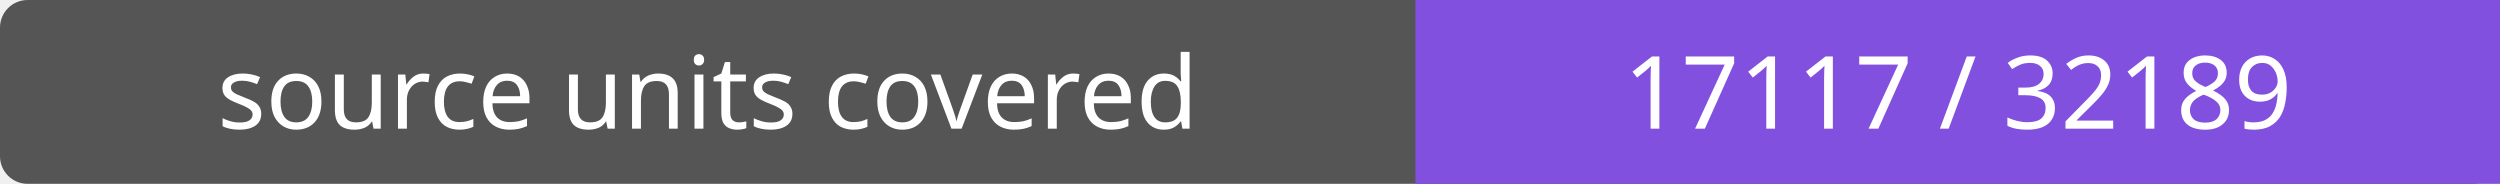
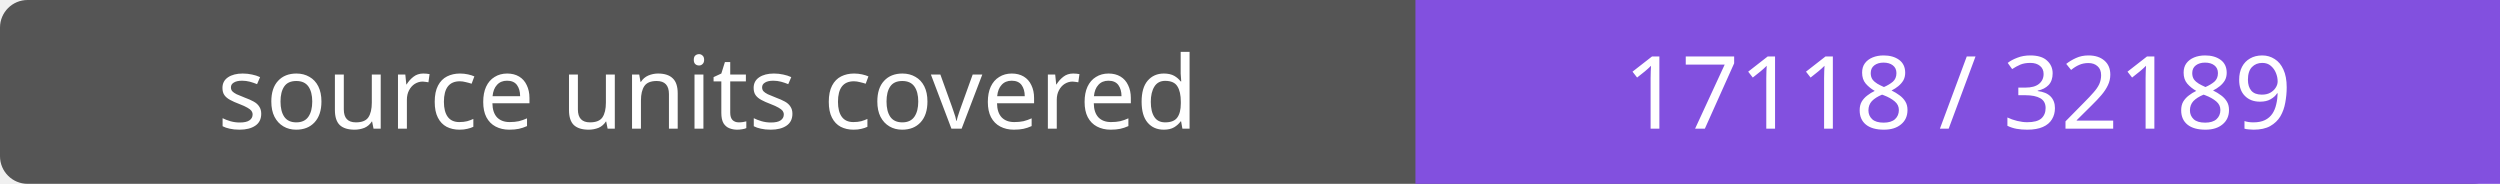
- <svg xmlns="http://www.w3.org/2000/svg" width="272" height="20" role="img" aria-label="source units covered: 17117 / 32189">
+ <svg xmlns="http://www.w3.org/2000/svg" width="272" height="20" role="img" aria-label="source units covered: 17118 / 32189">
  <rect width="272" height="20" rx="3" fill="#555" />
  <path fill="#8250df" d="M154 0h118v20H154z" />
  <g fill="#fff" text-anchor="middle" font-family="Verdana,sans-serif" font-size="11">
    <text x="77.0" y="14">source units covered</text>
-     <text x="213.0" y="14">17117 / 32189</text>
+     <text x="213.0" y="14">17118 / 32189</text>
  </g>
</svg>
